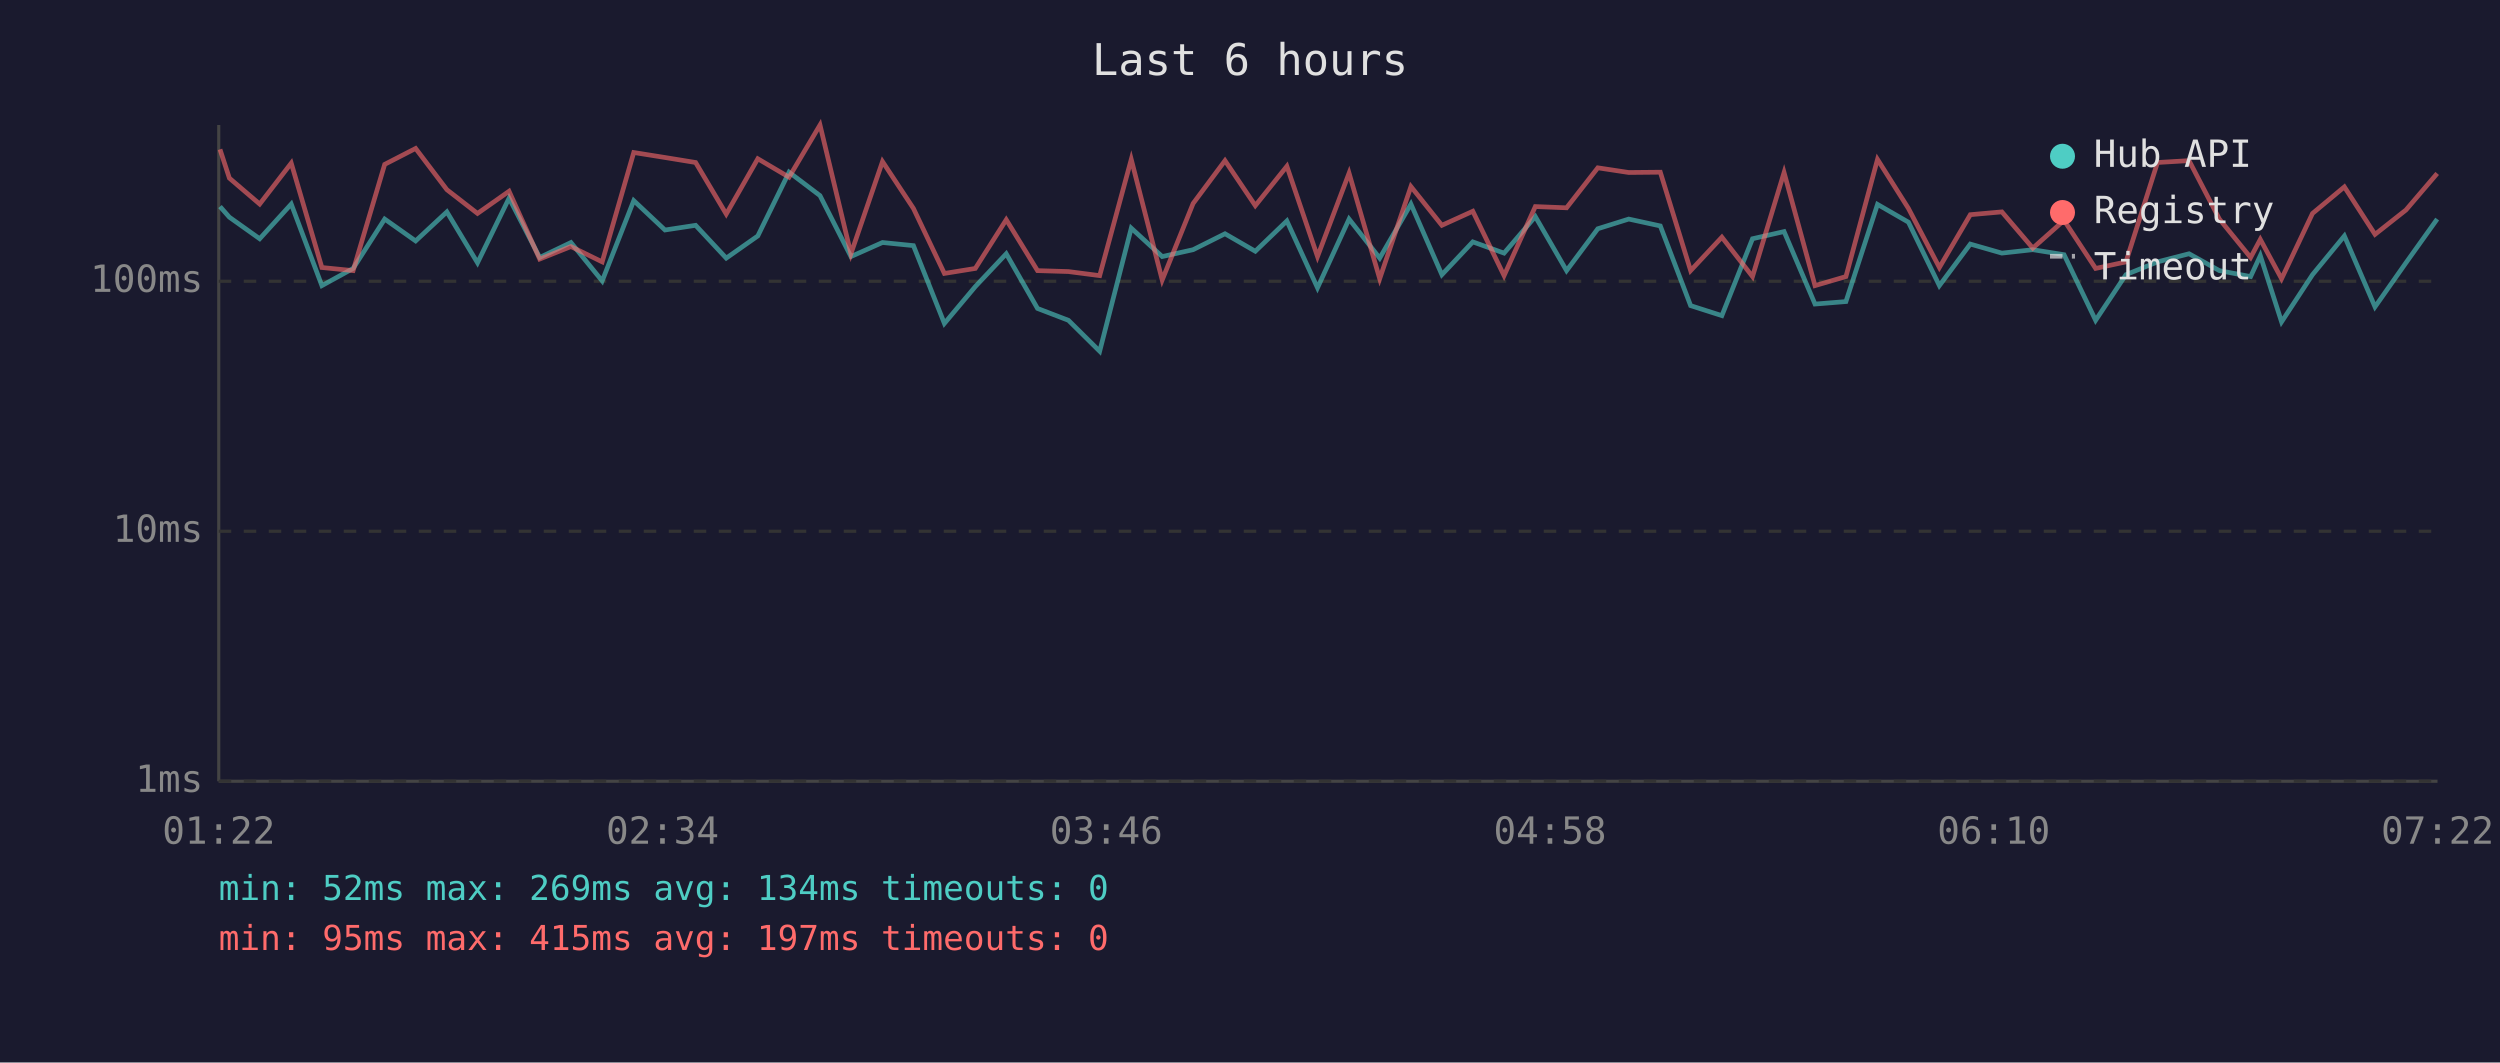
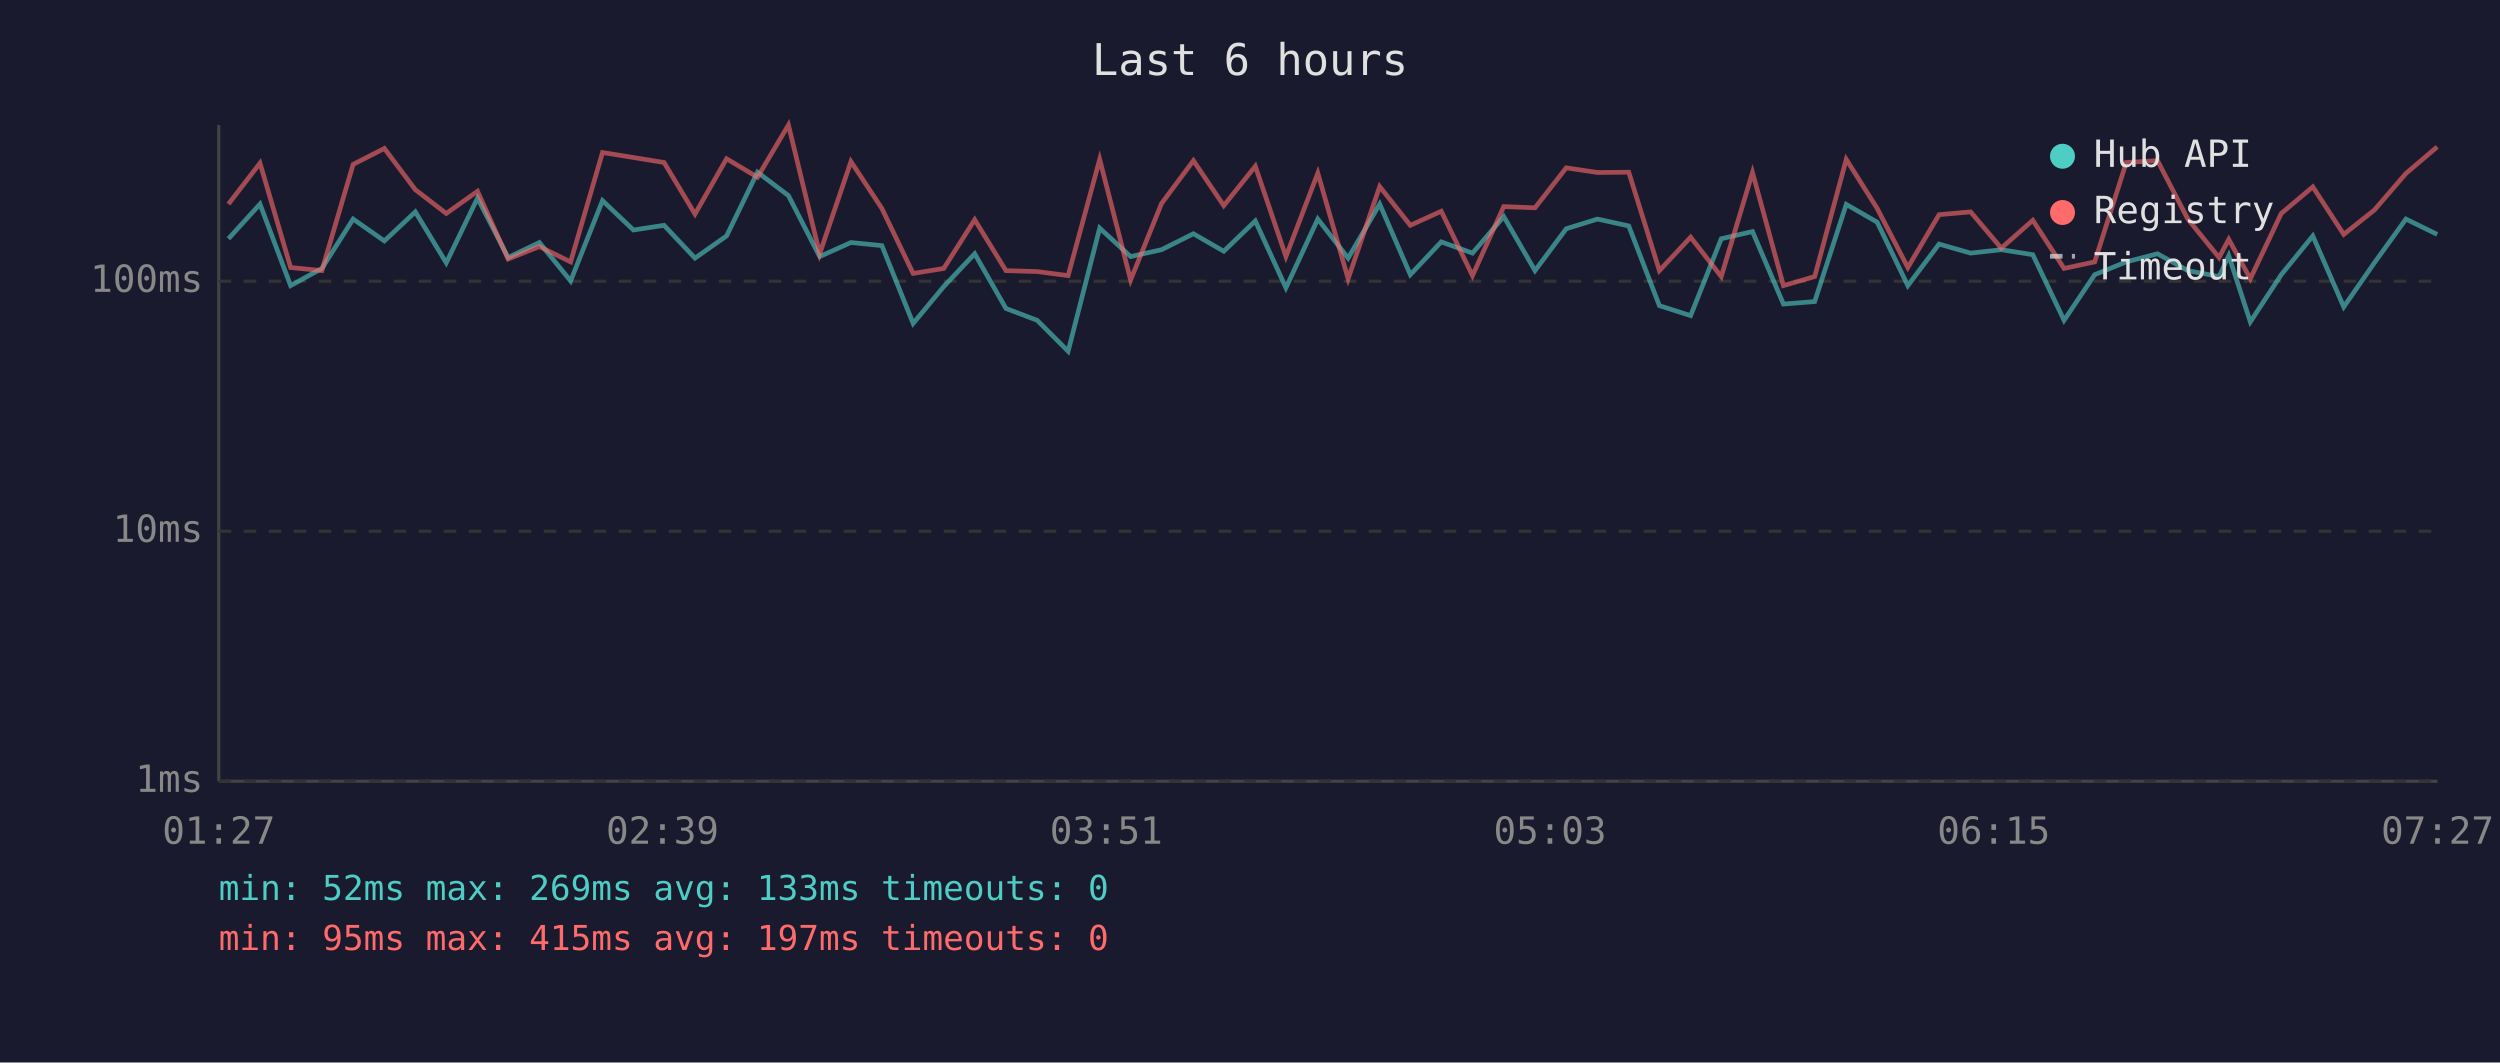
<svg xmlns="http://www.w3.org/2000/svg" viewBox="0 0 800 340" font-family="monospace" font-size="12">
  <rect width="800" height="340" fill="#1a1a2e" />
  <text x="400" y="24" fill="#e0e0e0" font-size="14" text-anchor="middle">Last 6 hours</text>
  <line x1="70" y1="40" x2="70" y2="250" stroke="#444" stroke-width="1" />
  <line x1="70" y1="250" x2="780" y2="250" stroke="#444" stroke-width="1" />
  <line x1="70" y1="250" x2="780" y2="250" stroke="#333" stroke-width="1" stroke-dasharray="4" />
  <text x="65" y="250" fill="#888" text-anchor="end" dominant-baseline="middle">1ms</text>
  <line x1="70" y1="170" x2="780" y2="170" stroke="#333" stroke-width="1" stroke-dasharray="4" />
  <text x="65" y="170" fill="#888" text-anchor="end" dominant-baseline="middle">10ms</text>
  <line x1="70" y1="90" x2="780" y2="90" stroke="#333" stroke-width="1" stroke-dasharray="4" />
  <text x="65" y="90" fill="#888" text-anchor="end" dominant-baseline="middle">100ms</text>
-   <text x="70" y="270" fill="#888" text-anchor="middle">01:22</text>
-   <text x="212" y="270" fill="#888" text-anchor="middle">02:34</text>
-   <text x="354" y="270" fill="#888" text-anchor="middle">03:46</text>
-   <text x="496" y="270" fill="#888" text-anchor="middle">04:58</text>
-   <text x="638" y="270" fill="#888" text-anchor="middle">06:10</text>
-   <text x="780" y="270" fill="#888" text-anchor="middle">07:22</text>
-   <polyline points="70.4,66.1 73.4,69.5 83.1,76.4 93.2,65.3 103.0,91.4 113.0,85.9 123.1,70.1 133.0,77.1 143.0,67.8 152.8,84.1 162.9,63.4 172.7,82.4 182.7,77.6 192.7,89.9 202.8,64.2 212.8,73.6 222.6,72.1 232.4,82.6 242.5,75.5 252.5,55.1 262.4,62.6 272.3,82.1 282.4,77.6 292.3,78.6 302.2,103.5 312.1,91.7 322.0,81.2 332.0,98.7 341.9,102.5 351.9,112.4 362.0,73.0 371.9,82.1 381.8,79.9 392.0,74.8 401.7,80.4 411.8,70.7 421.6,92.1 431.7,70.1 441.5,82.6 451.5,65.3 461.4,87.9 471.3,77.4 481.3,81.0 491.3,69.3 501.3,86.6 511.3,73.2 521.2,70.1 531.3,72.3 541.0,97.8 551.0,101.0 560.8,76.4 570.9,74.1 580.8,97.3 590.7,96.5 600.8,65.4 610.7,71.1 620.6,91.4 630.5,78.1 640.6,81.0 650.5,79.9 660.5,81.5 670.6,102.5 680.3,87.9 690.4,83.8 700.5,81.2 710.2,86.6 720.2,88.5 723.3,81.8 730.1,103.0 740.0,87.9 750.2,75.5 760.0,98.2 769.9,84.1 779.9,70.1" fill="none" stroke="#4ecdc4" stroke-width="1.5" opacity="0.6" />
-   <polyline points="70.4,47.8 73.4,57.0 83.1,65.3 93.2,52.2 103.0,85.6 113.0,86.6 123.1,52.6 133.0,47.5 143.0,60.7 152.8,68.3 162.9,61.2 172.7,82.9 182.7,78.9 192.7,83.8 202.8,48.8 212.8,50.4 222.6,52.0 232.4,68.5 242.5,50.8 252.5,56.7 262.4,40.0 272.3,81.2 282.4,51.7 292.3,66.7 302.2,87.5 312.1,85.9 322.0,70.3 332.0,86.6 341.9,86.9 351.9,88.2 362.0,51.0 371.9,89.6 381.8,65.1 392.0,51.4 401.7,65.8 411.8,53.2 421.6,82.1 431.7,55.4 441.5,89.2 451.5,59.7 461.4,72.1 471.3,67.6 481.3,88.2 491.3,66.1 501.3,66.5 511.3,53.7 521.2,55.2 531.3,55.1 541.0,86.6 551.0,75.9 560.8,88.5 570.9,55.2 580.8,91.4 590.7,88.5 600.8,51.0 610.7,66.7 620.6,85.6 630.5,68.7 640.6,67.8 650.5,79.4 660.5,70.5 670.6,85.9 680.3,83.8 690.4,52.0 700.5,51.4 710.2,70.1 720.2,82.4 723.3,76.6 730.1,89.2 740.0,68.3 750.2,59.8 760.0,75.0 769.9,67.2 779.9,55.5" fill="none" stroke="#ff6b6b" stroke-width="1.5" opacity="0.6" />
+   <text x="70" y="270" fill="#888" text-anchor="middle">01:27</text>
+   <text x="212" y="270" fill="#888" text-anchor="middle">02:39</text>
+   <text x="354" y="270" fill="#888" text-anchor="middle">03:51</text>
+   <text x="496" y="270" fill="#888" text-anchor="middle">05:03</text>
+   <text x="638" y="270" fill="#888" text-anchor="middle">06:15</text>
+   <text x="780" y="270" fill="#888" text-anchor="middle">07:27</text>
+   <polyline points="73.1,76.4 83.2,65.3 93.0,91.4 103.0,85.9 113.0,70.1 123.0,77.1 132.9,67.8 142.8,84.1 152.8,63.4 162.6,82.4 172.6,77.6 182.6,89.9 192.8,64.2 202.7,73.6 212.5,72.1 222.4,82.6 232.5,75.5 242.4,55.1 252.3,62.6 262.3,82.1 272.3,77.6 282.2,78.6 292.2,103.5 302.0,91.7 311.9,81.2 321.9,98.7 331.9,102.5 341.8,112.4 351.9,73.0 361.8,82.1 371.7,79.9 381.9,74.8 391.6,80.4 401.7,70.7 411.5,92.1 421.7,70.1 431.4,82.6 441.5,65.3 451.3,87.9 461.2,77.4 471.2,81.0 481.2,69.3 491.2,86.6 501.2,73.2 511.2,70.1 521.2,72.3 531.0,97.8 541.0,101.0 550.8,76.4 560.8,74.1 570.7,97.3 580.7,96.5 590.8,65.4 600.7,71.1 610.5,91.4 620.5,78.1 630.6,81.0 640.4,79.9 650.5,81.5 660.5,102.5 670.3,87.9 680.4,83.8 690.4,81.2 700.1,86.6 710.1,88.5 713.2,81.8 720.1,103.0 730.0,87.9 740.1,75.5 750.0,98.2 759.8,84.1 769.9,70.1 779.9,75.0" fill="none" stroke="#4ecdc4" stroke-width="1.5" opacity="0.6" />
+   <polyline points="73.1,65.3 83.2,52.2 93.0,85.6 103.0,86.6 113.0,52.6 123.0,47.5 132.9,60.7 142.8,68.3 152.8,61.2 162.6,82.9 172.6,78.9 182.6,83.8 192.8,48.8 202.7,50.4 212.5,52.0 222.4,68.5 232.5,50.8 242.4,56.7 252.3,40.0 262.3,81.2 272.3,51.7 282.2,66.7 292.2,87.5 302.0,85.9 311.9,70.3 321.9,86.6 331.9,86.9 341.8,88.2 351.9,51.0 361.8,89.6 371.7,65.1 381.9,51.4 391.6,65.8 401.7,53.2 411.5,82.1 421.7,55.4 431.4,89.2 441.5,59.7 451.3,72.1 461.2,67.6 471.2,88.2 481.2,66.1 491.2,66.5 501.2,53.7 511.2,55.2 521.2,55.1 531.0,86.6 541.0,75.9 550.8,88.5 560.8,55.2 570.7,91.4 580.7,88.5 590.8,51.0 600.7,66.7 610.5,85.6 620.5,68.7 630.6,67.8 640.4,79.4 650.5,70.5 660.5,85.9 670.3,83.8 680.4,52.0 690.4,51.4 700.1,70.1 710.1,82.4 713.2,76.6 720.1,89.2 730.0,68.3 740.1,59.8 750.0,75.0 759.8,67.2 769.9,55.5 779.9,47.0" fill="none" stroke="#ff6b6b" stroke-width="1.5" opacity="0.6" />
  <circle cx="660" cy="50" r="4" fill="#4ecdc4" />
  <text x="670" y="50" fill="#e0e0e0" dominant-baseline="middle">Hub API</text>
  <circle cx="660" cy="68" r="4" fill="#ff6b6b" />
  <text x="670" y="68" fill="#e0e0e0" dominant-baseline="middle">Registry</text>
  <line x1="656" y1="82" x2="664" y2="82" stroke="#e0e0e0" stroke-width="1.5" stroke-dasharray="4,3" opacity="0.7" />
  <text x="670" y="86" fill="#e0e0e0" dominant-baseline="middle">Timeout</text>
-   <text x="70" y="288" fill="#4ecdc4" font-size="11">min: 52ms  max: 269ms  avg: 134ms  timeouts: 0</text>
+   <text x="70" y="288" fill="#4ecdc4" font-size="11">min: 52ms  max: 269ms  avg: 133ms  timeouts: 0</text>
  <text x="70" y="304" fill="#ff6b6b" font-size="11">min: 95ms  max: 415ms  avg: 197ms  timeouts: 0</text>
</svg>
